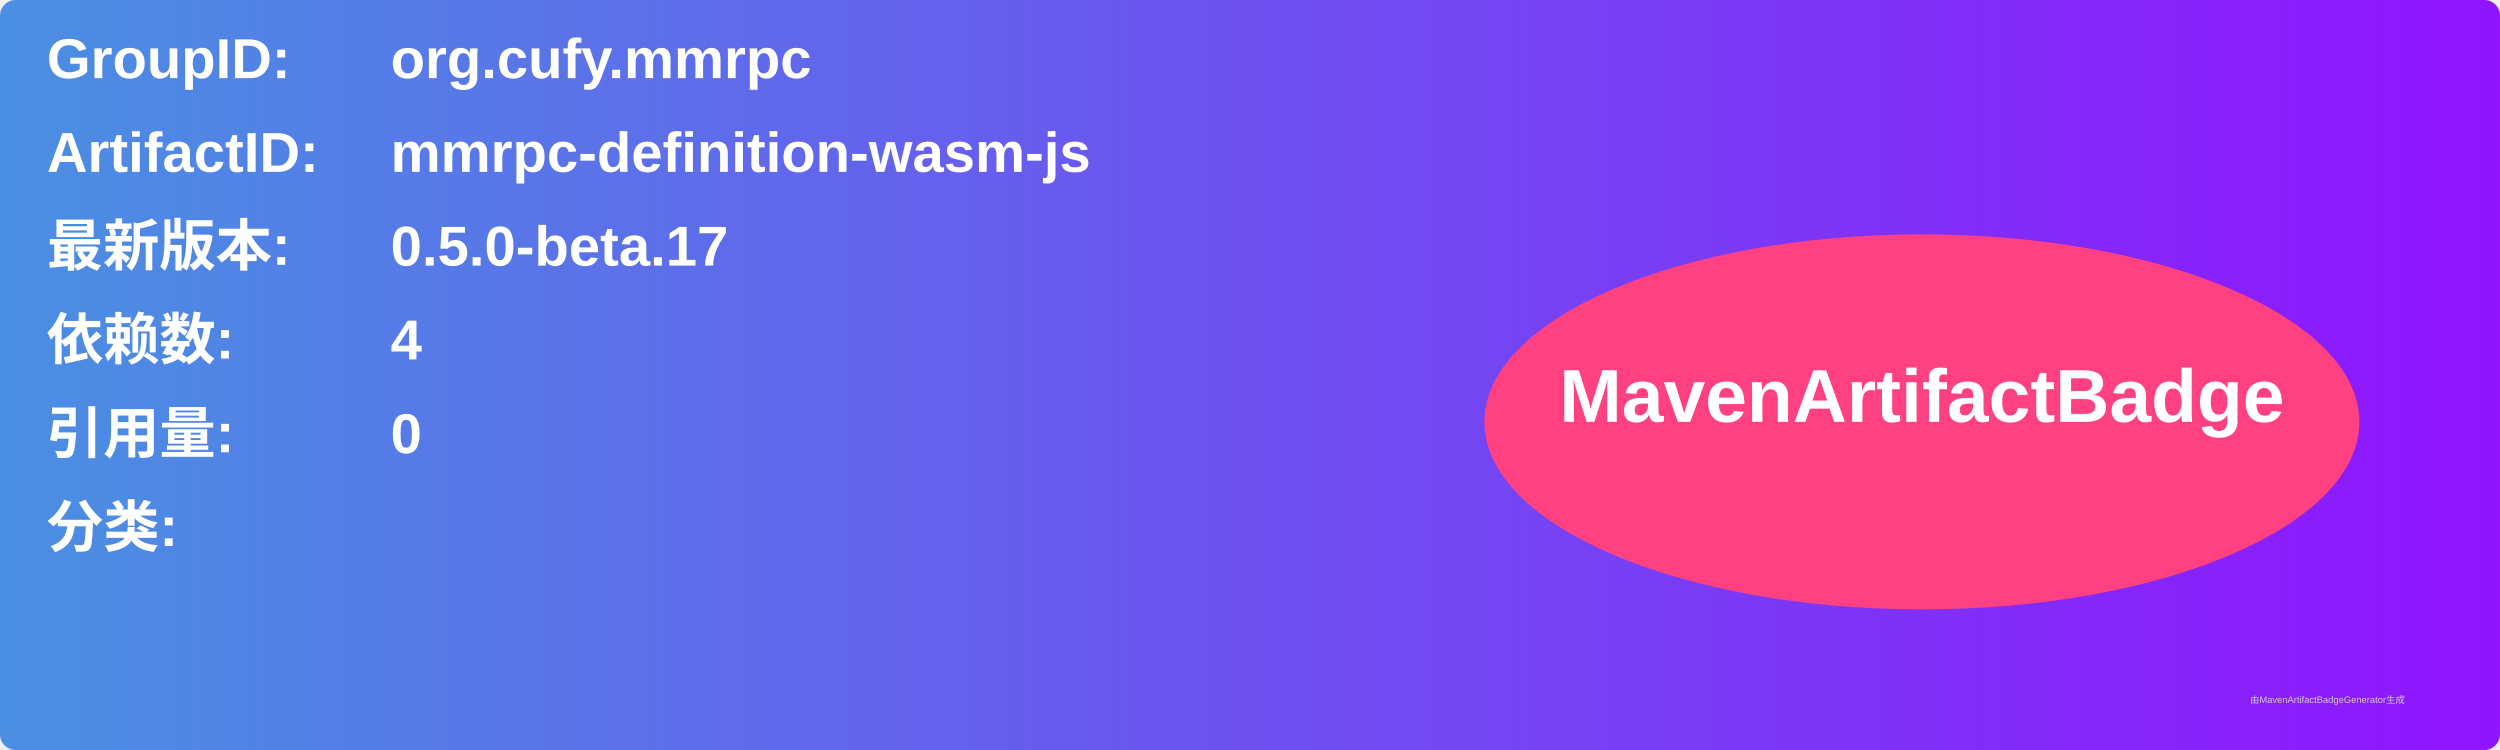
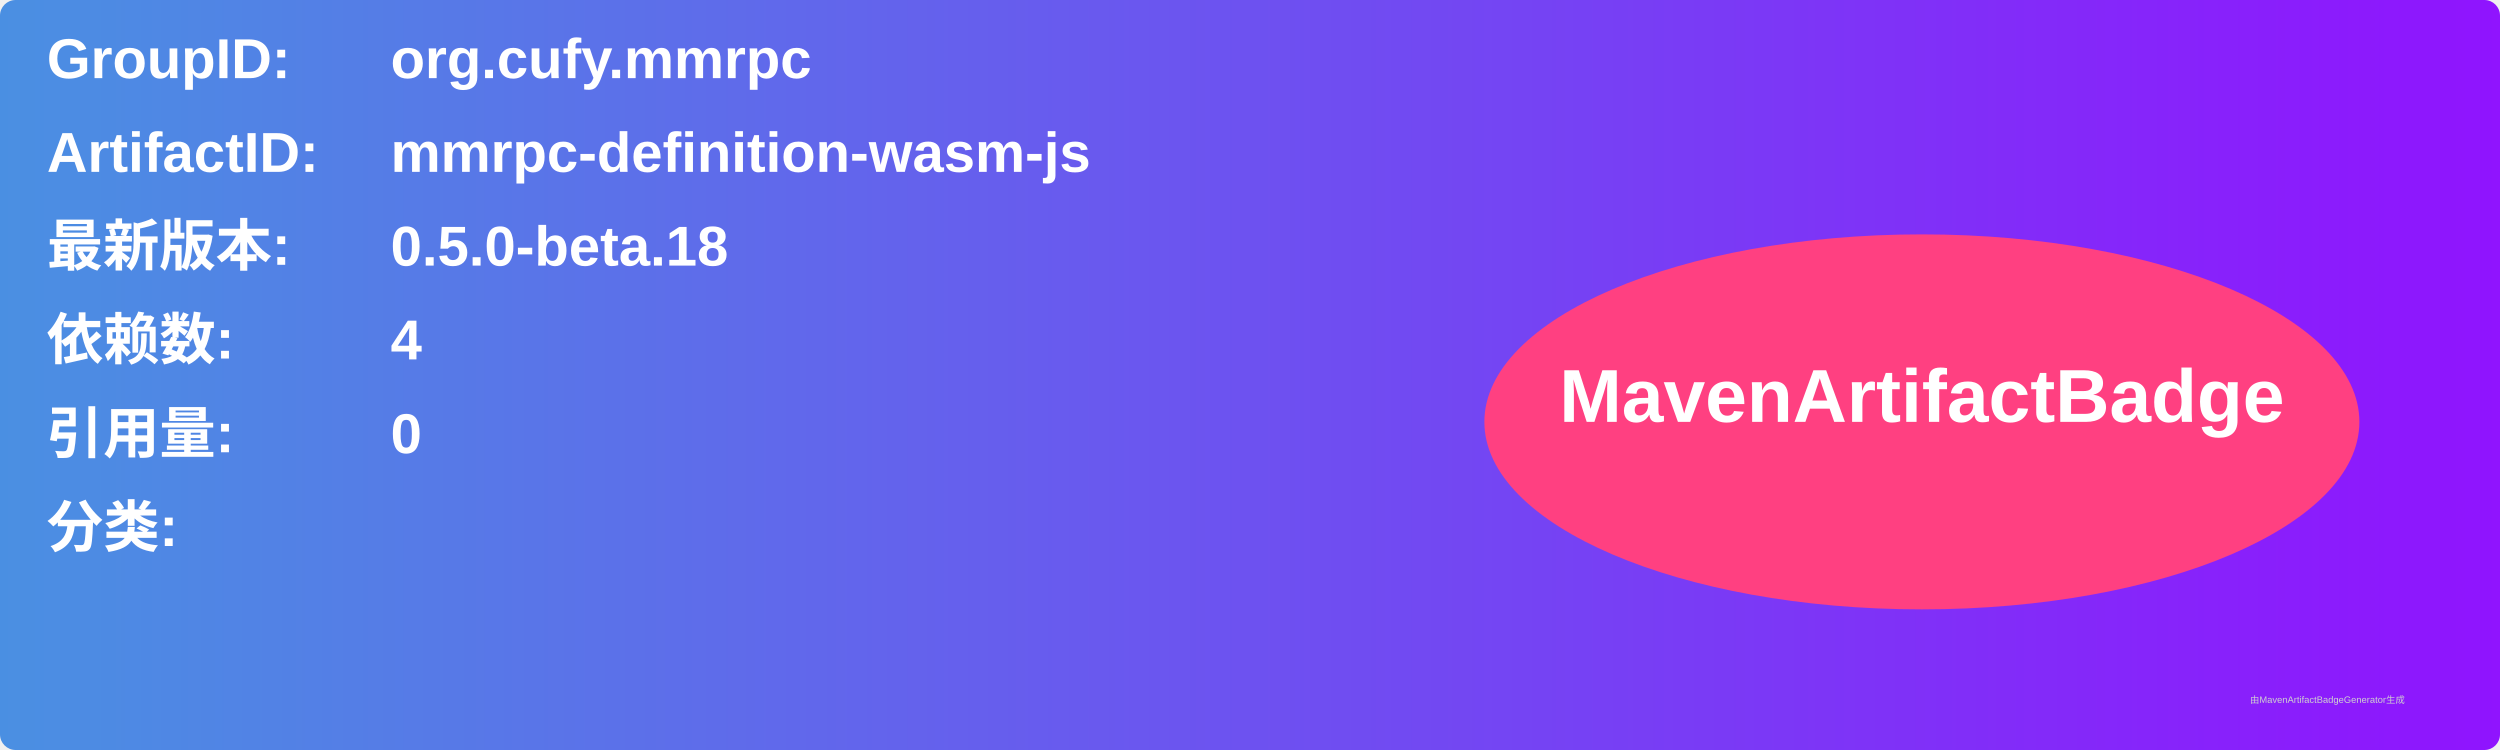
<svg xmlns="http://www.w3.org/2000/svg" width="800" height="240" viewBox="0 0 800 240">
  <linearGradient id="grad" x1="0%" y1="0%" x2="100%" y2="0%">
    <stop offset="0%" stop-color="#4a90e2" />
    <stop offset="100%" stop-color="#9013fe" />
  </linearGradient>
  <rect width="100%" height="100%" rx="5" ry="5" fill="url(#grad)" />
  <g transform="translate(15, 15)">
    <text x="0" y="10" font-family="Arial" font-size="18" fill="white" font-weight="bold" width="260">GroupID:</text>
    <text x="110" y="10" font-family="Arial" font-size="18" fill="white" font-weight="bold" width="460">org.cufy.mmrpc</text>
    <text x="0" y="40" font-family="Arial" font-size="18" fill="white" font-weight="bold" width="260">ArtifactID:</text>
    <text x="110" y="40" font-family="Arial" font-size="18" fill="white" font-weight="bold" width="460">mmrpc-definition-wasm-js</text>
    <text x="0" y="70" font-family="Arial" font-size="18" fill="white" font-weight="bold">最新版本:</text>
    <text x="110" y="70" font-family="Arial" font-size="18" fill="white" font-weight="bold">
-       <tspan font-weight="bold">0.5.0-beta.17</tspan>
+       <tspan font-weight="bold">0.5.0-beta.18</tspan>
    </text>
    <text x="0" y="100" font-family="Arial" font-size="18" fill="white" font-weight="bold">依赖数: </text>
    <text x="110" y="100" font-family="Arial" font-size="18" fill="white">
      <tspan font-weight="bold">4</tspan>
    </text>
    <text x="0" y="130" font-family="Arial" font-size="18" fill="white" font-weight="bold">引用量: </text>
    <text x="110" y="130" font-family="Arial" font-size="18" fill="white">
      <tspan font-weight="bold">0</tspan>
    </text>
    <text x="0" y="160" font-family="Arial" font-size="18" fill="white" font-weight="bold">分类:</text>
    <text x="10" y="190" font-family="Arial" font-size="10" fill="white">
      <tspan font-weight="bold" />
    </text>
    <ellipse cx="600" cy="120" rx="140" ry="60" fill="#ff4081" />
    <text x="600" y="120" text-anchor="middle" font-family="Arial" font-size="24" fill="white" font-weight="bold">MavenArtifactBadge</text>
  </g>
  <text x="720" y="225" font-family="Arial" font-size="3" fill="#d0d0d0">由MavenArtifactBadgeGenerator生成</text>
</svg>
